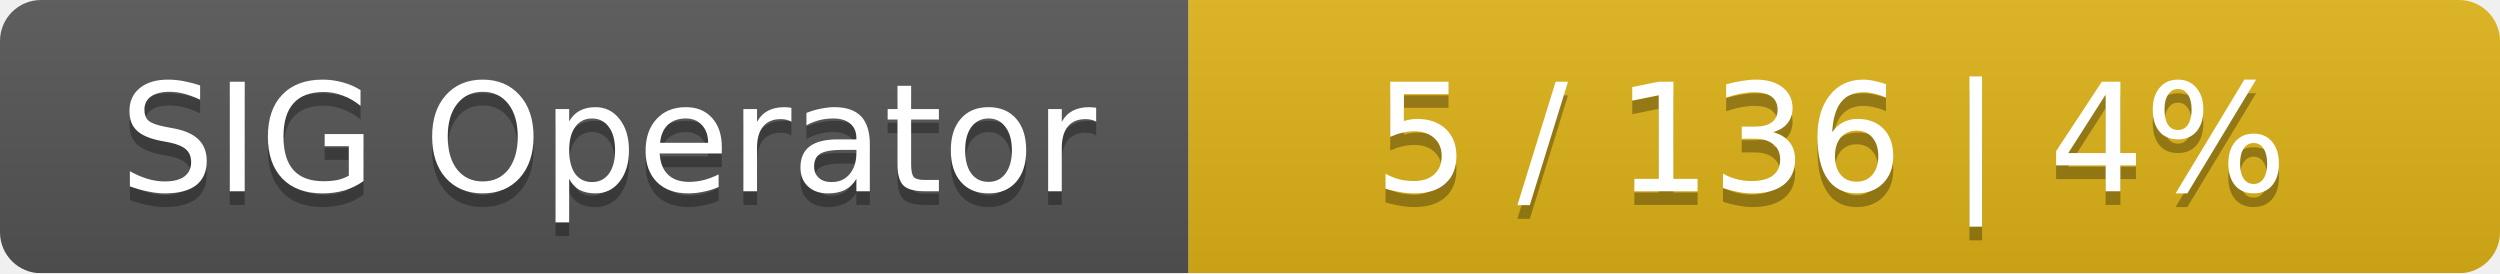
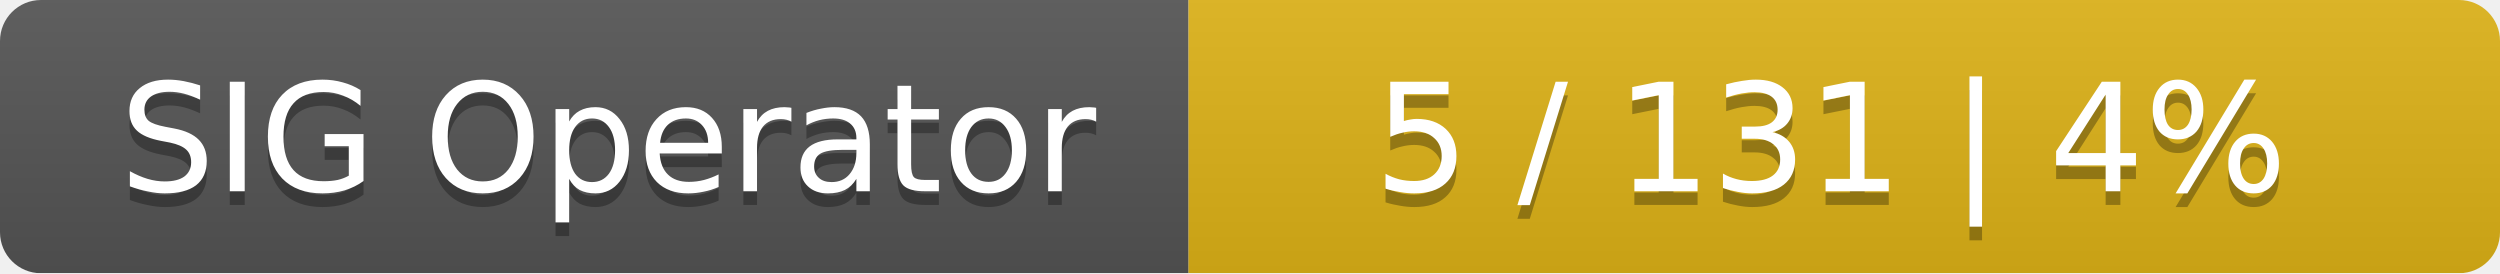
<svg xmlns="http://www.w3.org/2000/svg" width="183" height="20">
  <linearGradient id="smooth" x2="0" y2="100%">
    <stop offset="0" stop-color="#bbb" stop-opacity=".1" />
    <stop offset="1" stop-opacity=".1" />
  </linearGradient>
  <mask id="round">
    <rect width="183" height="20" rx="3" fill="#fff" />
  </mask>
  <g mask="url(#round)">
    <rect width="87" height="20" fill="#555" />
    <rect x="87" width="96" height="20" fill="#dfb317" />
    <rect width="183" height="20" fill="url(#smooth)" />
  </g>
  <g fill="#fff" text-anchor="middle" font-family="DejaVu Sans,Verdana,Geneva,sans-serif" font-size="11">
    <text x="44.5" y="15" fill="#010101" fill-opacity=".3">SIG Operator</text>
    <text x="44.5" y="14">SIG Operator</text>
-     <text x="134" y="15" fill="#010101" fill-opacity=".3">5 / 136    |    4%</text>
-     <text x="134" y="14">5 / 136    |    4%</text>
+     <text x="134" y="15" fill="#010101" fill-opacity=".3">5 / 131    |    4%</text>
+     <text x="134" y="14">5 / 131    |    4%</text>
  </g>
</svg>
